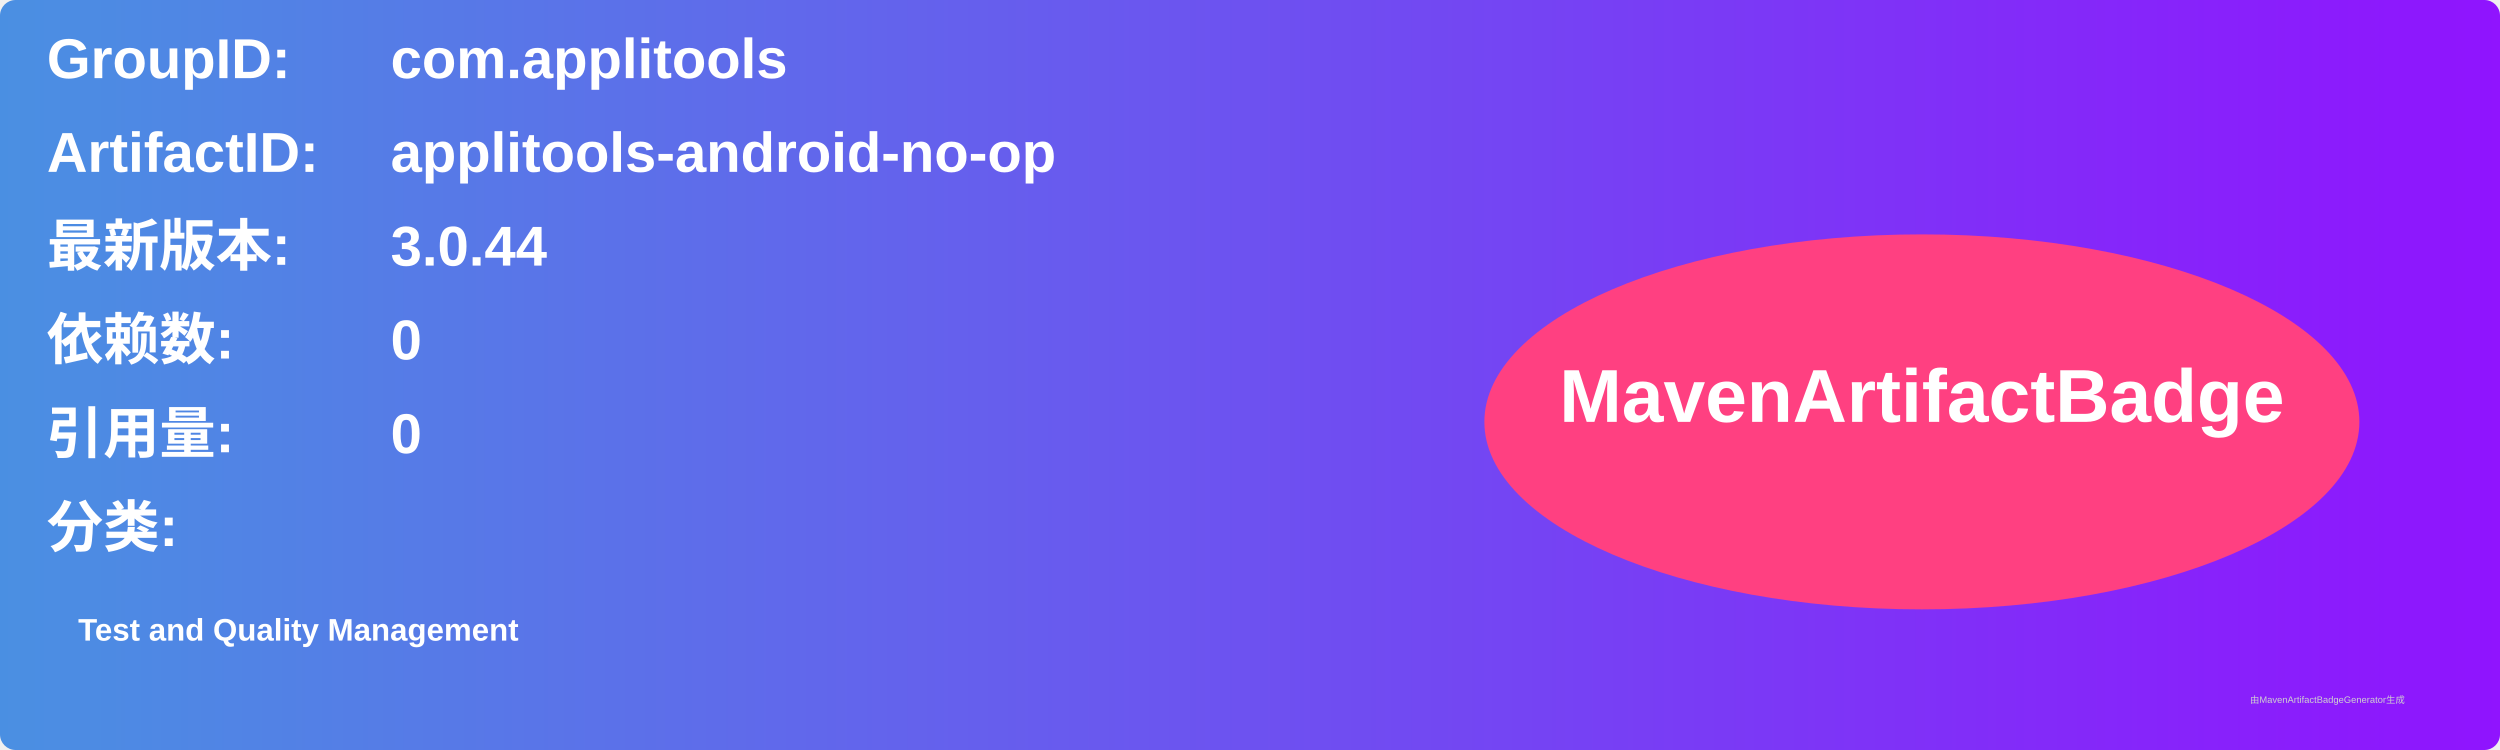
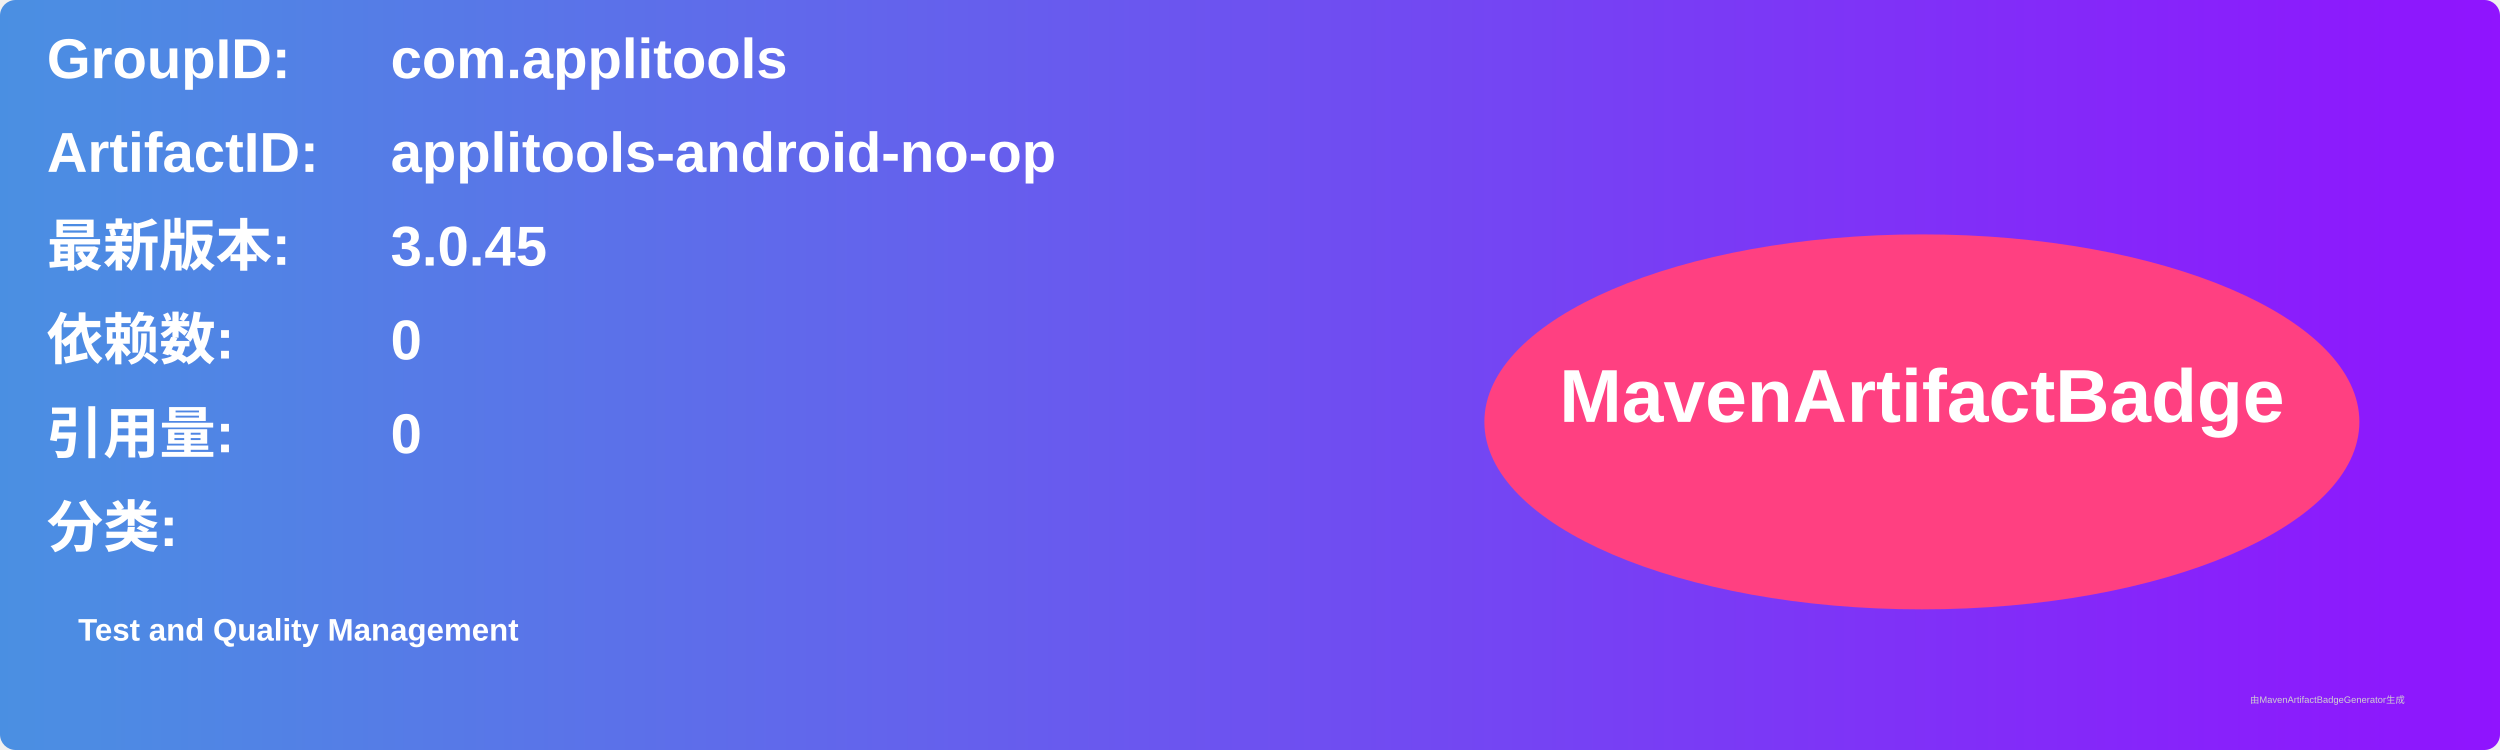
<svg xmlns="http://www.w3.org/2000/svg" width="800" height="240" viewBox="0 0 800 240">
  <linearGradient id="grad" x1="0%" y1="0%" x2="100%" y2="0%">
    <stop offset="0%" stop-color="#4a90e2" />
    <stop offset="100%" stop-color="#9013fe" />
  </linearGradient>
  <rect width="100%" height="100%" rx="5" ry="5" fill="url(#grad)" />
  <g transform="translate(15, 15)">
    <text x="0" y="10" font-family="Arial" font-size="18" fill="white" font-weight="bold" width="260">GroupID:</text>
    <text x="110" y="10" font-family="Arial" font-size="18" fill="white" font-weight="bold" width="460">com.applitools</text>
    <text x="0" y="40" font-family="Arial" font-size="18" fill="white" font-weight="bold" width="260">ArtifactID:</text>
    <text x="110" y="40" font-family="Arial" font-size="18" fill="white" font-weight="bold" width="460">applitools-android-no-op</text>
    <text x="0" y="70" font-family="Arial" font-size="18" fill="white" font-weight="bold">最新版本:</text>
    <text x="110" y="70" font-family="Arial" font-size="18" fill="white" font-weight="bold">
-       <tspan font-weight="bold">3.0.44</tspan>
+       <tspan font-weight="bold">3.0.45</tspan>
    </text>
    <text x="0" y="100" font-family="Arial" font-size="18" fill="white" font-weight="bold">依赖数: </text>
    <text x="110" y="100" font-family="Arial" font-size="18" fill="white">
      <tspan font-weight="bold">0</tspan>
    </text>
    <text x="0" y="130" font-family="Arial" font-size="18" fill="white" font-weight="bold">引用量: </text>
    <text x="110" y="130" font-family="Arial" font-size="18" fill="white">
      <tspan font-weight="bold">0</tspan>
    </text>
    <text x="0" y="160" font-family="Arial" font-size="18" fill="white" font-weight="bold">分类:</text>
    <text x="10" y="190" font-family="Arial" font-size="10" fill="white">
      <tspan font-weight="bold">Test and Quality Management</tspan>
    </text>
    <ellipse cx="600" cy="120" rx="140" ry="60" fill="#ff4081" />
    <text x="600" y="120" text-anchor="middle" font-family="Arial" font-size="24" fill="white" font-weight="bold">MavenArtifactBadge</text>
  </g>
  <text x="720" y="225" font-family="Arial" font-size="3" fill="#d0d0d0">由MavenArtifactBadgeGenerator生成</text>
</svg>
